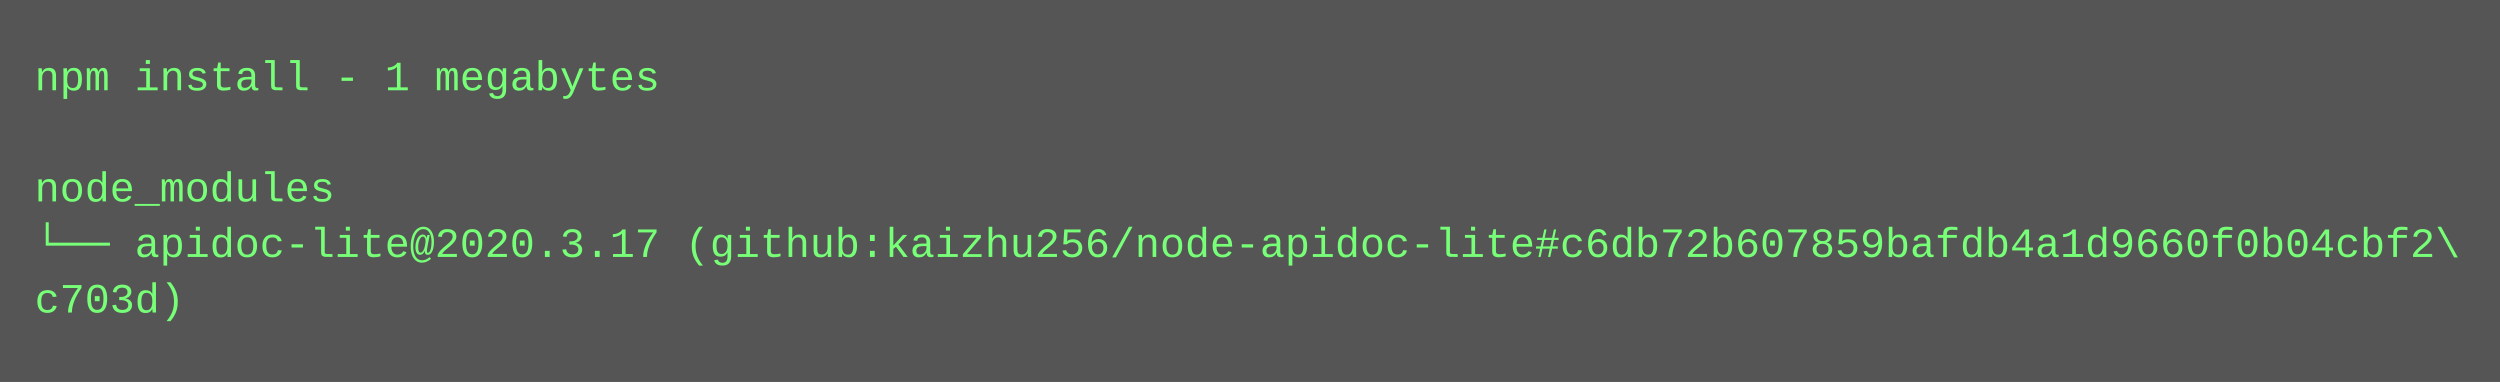
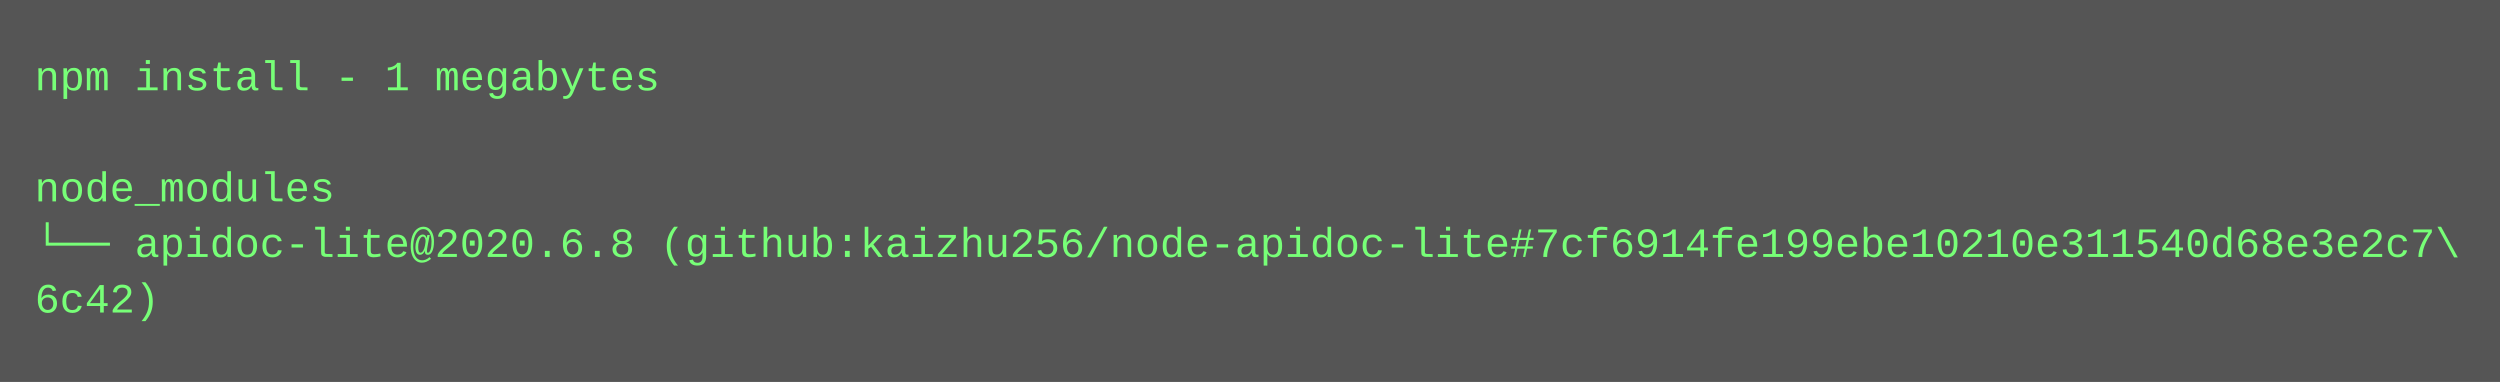
<svg xmlns="http://www.w3.org/2000/svg" height="110" width="720">
  <rect height="110" fill="#555" width="720" />
  <text fill="#7f7" font-family="Courier New" font-size="12" xml:space="preserve">
    <tspan x="10" y="26">npm install - 1 megabytes</tspan>
    <tspan x="10" y="42" />
    <tspan x="10" y="58">node_modules</tspan>
-     <tspan x="10" y="74">└── apidoc-lite@2020.3.17 (github:kaizhu256/node-apidoc-lite#c6db72b607859bafdb4a1d9660f0b04cbf2\</tspan>
-     <tspan x="10" y="90">c703d)</tspan>
+     <tspan x="10" y="74">└── apidoc-lite@2020.6.8 (github:kaizhu256/node-apidoc-lite#7cf6914fe199ebe10210e311540d68e3e2c7\</tspan>
+     <tspan x="10" y="90">6c42)</tspan>
  </text>
</svg>
